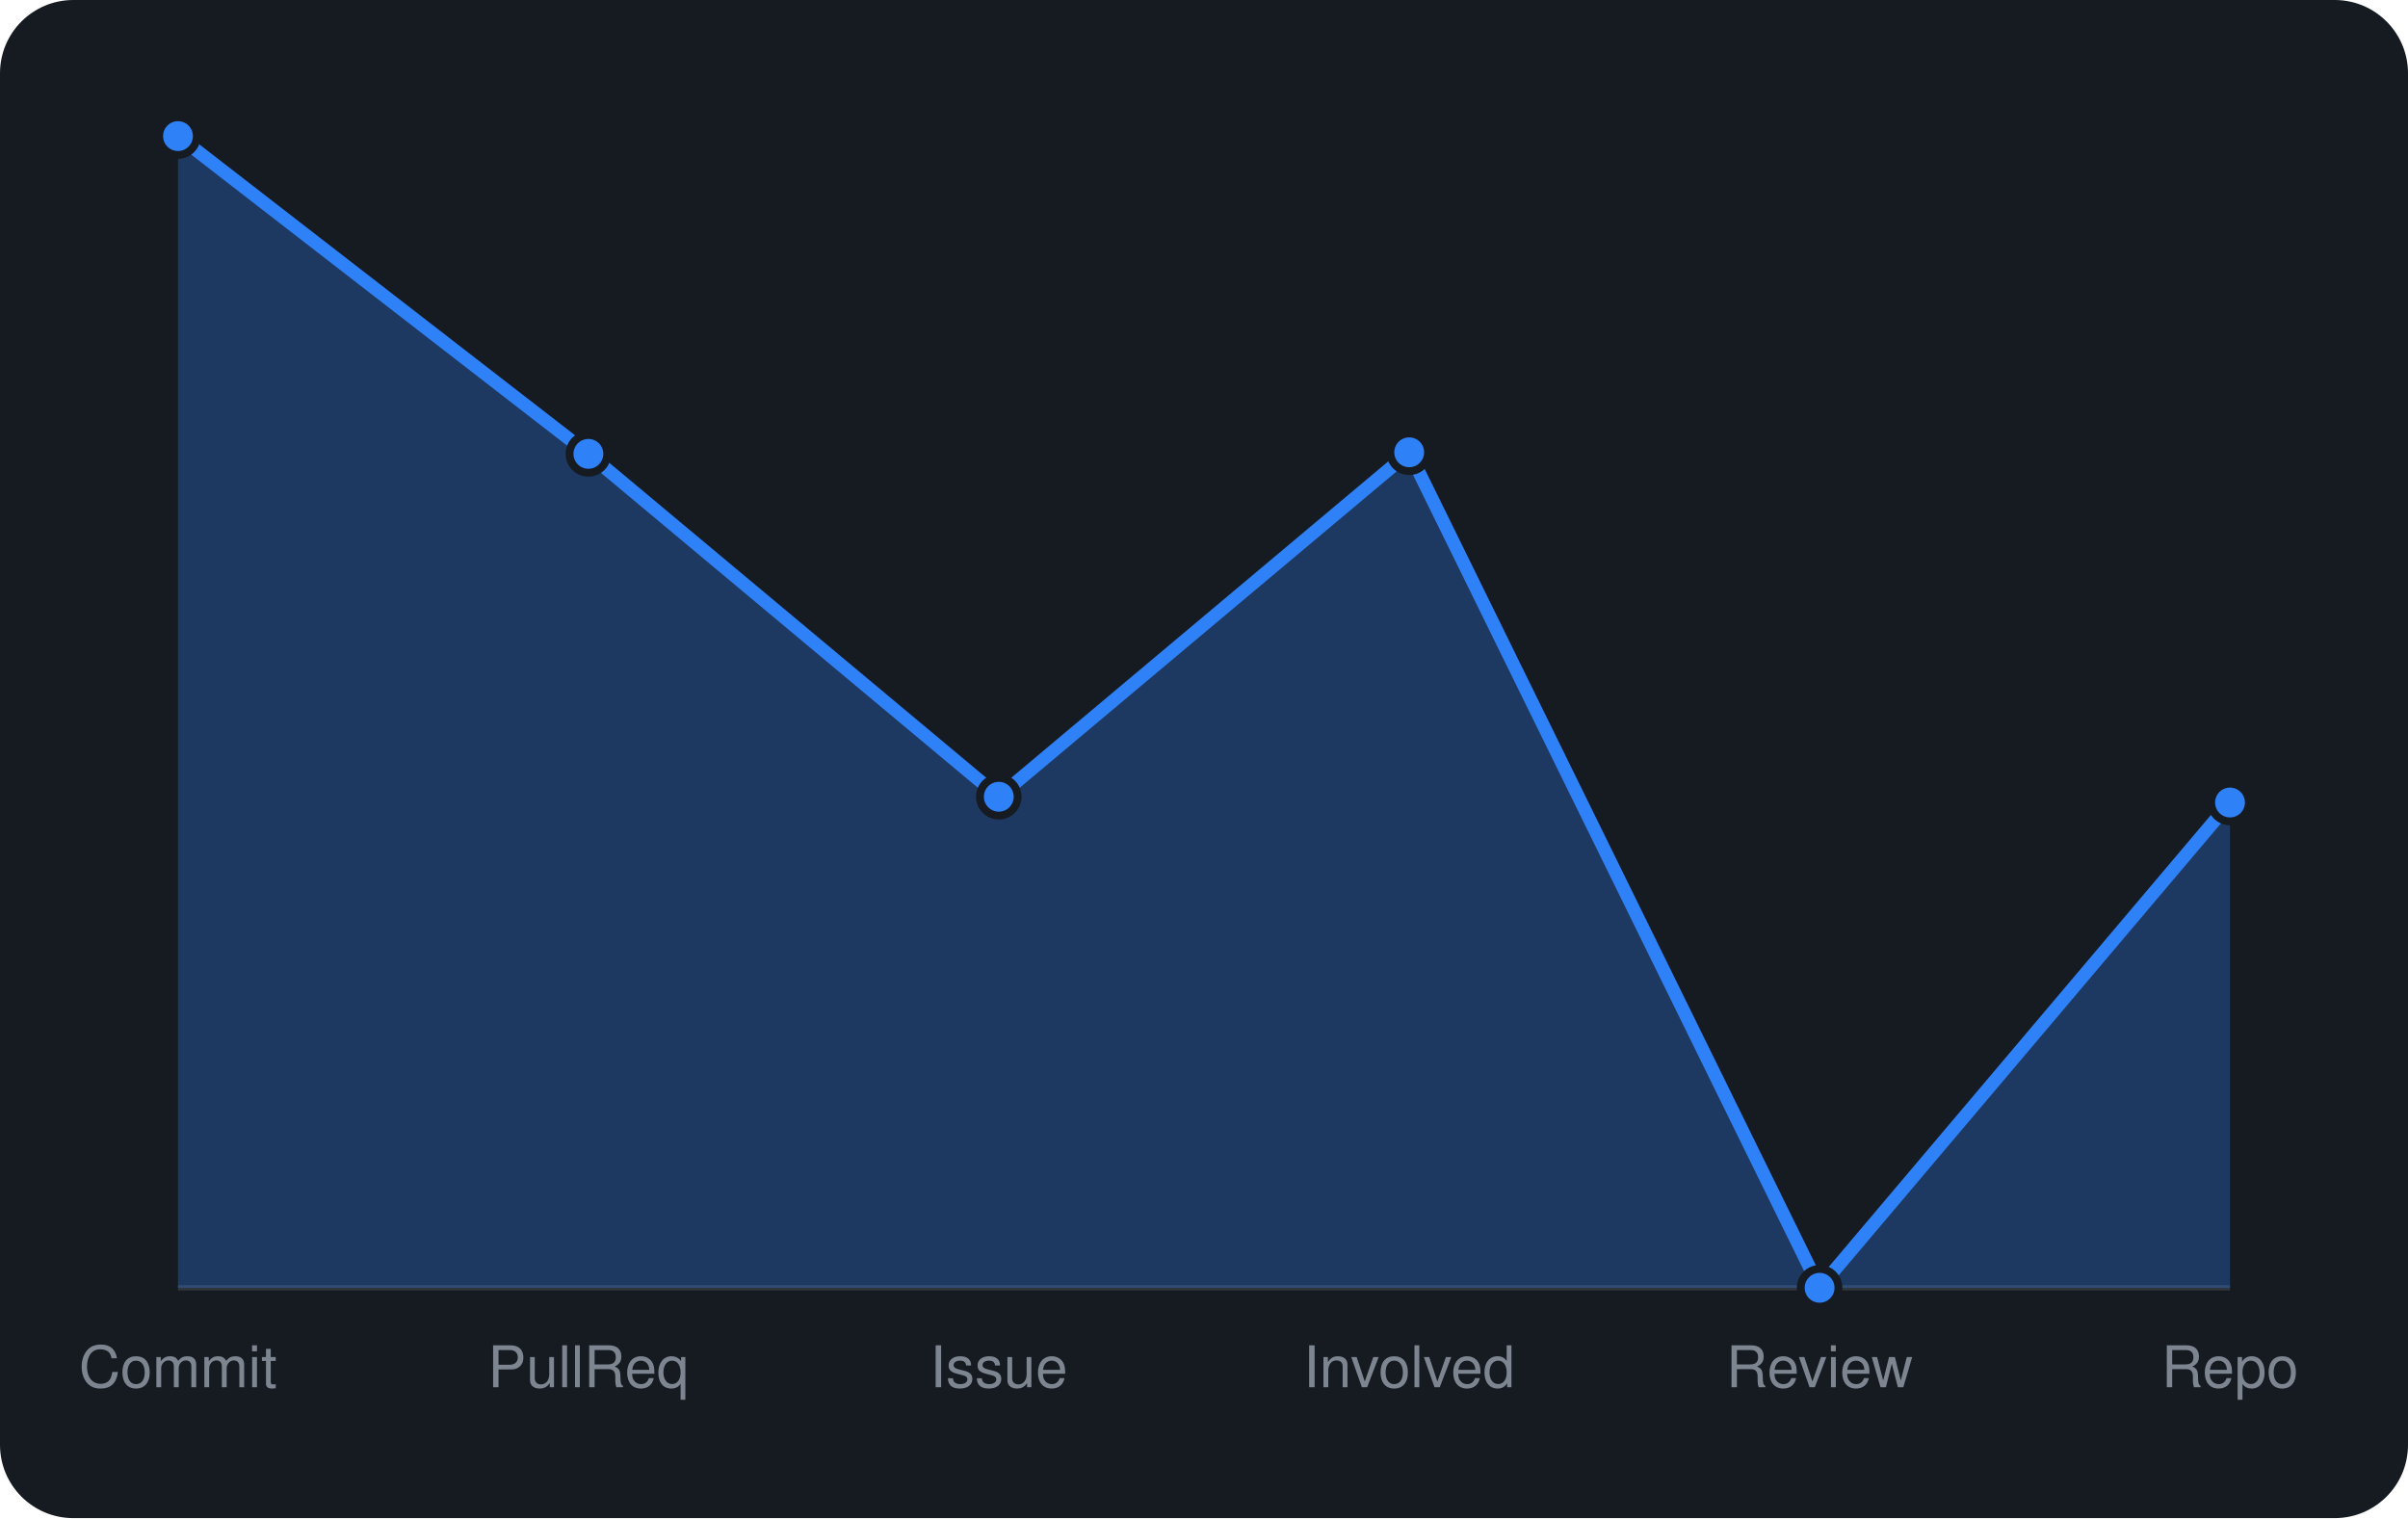
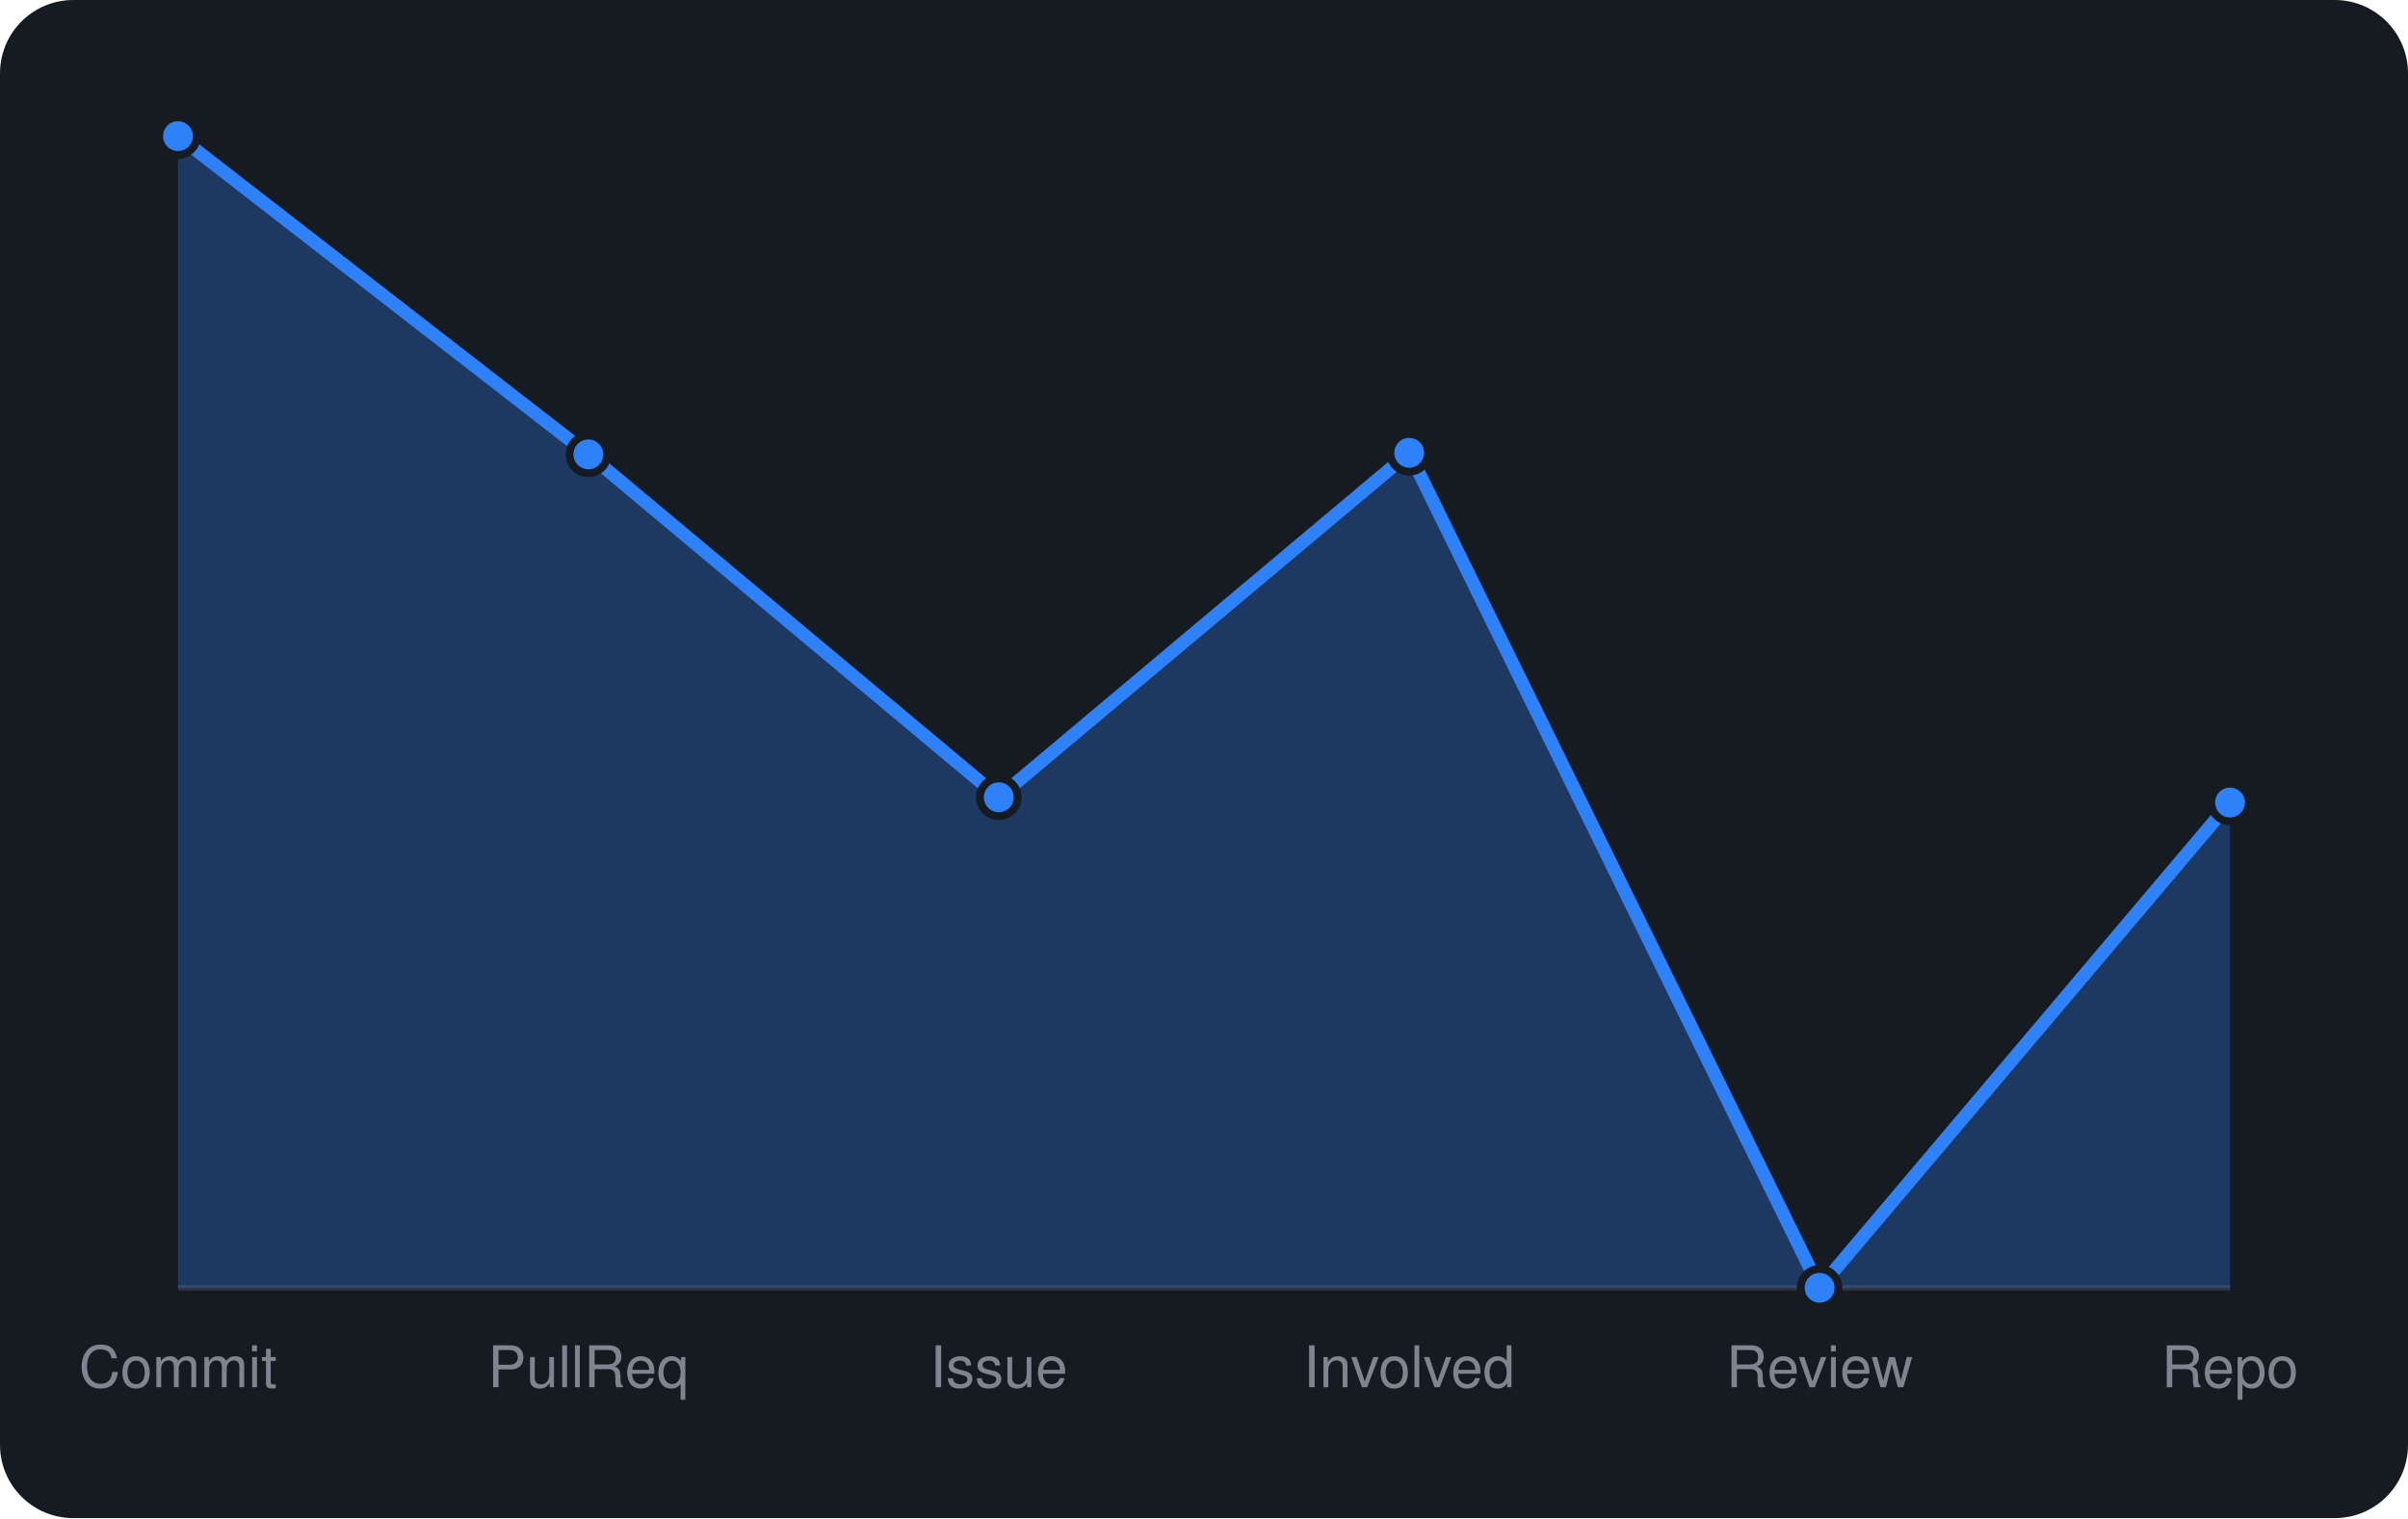
<svg xmlns="http://www.w3.org/2000/svg" viewBox="0 0 460 290" width="460" height="290" font-family="-apple-system,BlinkMacSystemFont,'Segoe UI',Helvetica,Arial,sans-serif">
  <rect width="460" height="290" rx="14" fill="#161b22" />
  <line x1="34" y1="246" x2="426" y2="246" stroke="#30363d" />
-   <path d="M34.0 246 L34.0 26.0L112.4 86.7L190.8 152.2L269.2 86.4L347.6 246.0L426.0 153.3 L426.0 246 Z" fill="rgba(47,129,247,0.3)" />
-   <path d="M34.0 26.0L112.4 86.7L190.8 152.2L269.2 86.4L347.6 246.0L426.0 153.3" fill="none" stroke="#2f81f7" stroke-width="2.5" stroke-linejoin="round" />
+   <path d="M34.0 246 L34.0 26.0L112.4 86.8L190.8 152.3L269.2 86.5L347.6 246.0L426.0 153.3 L426.0 246 Z" fill="rgba(47,129,247,0.3)" />
+   <path d="M34.0 26.0L112.4 86.8L190.8 152.3L269.2 86.5L347.6 246.0L426.0 153.3" fill="none" stroke="#2f81f7" stroke-width="2.5" stroke-linejoin="round" />
  <circle cx="34.0" cy="26.0" r="3.6" fill="#2f81f7" stroke="#161b22" stroke-width="1.5" />
-   <circle cx="112.4" cy="86.7" r="3.6" fill="#2f81f7" stroke="#161b22" stroke-width="1.5" />
-   <circle cx="190.8" cy="152.2" r="3.6" fill="#2f81f7" stroke="#161b22" stroke-width="1.5" />
-   <circle cx="269.2" cy="86.4" r="3.6" fill="#2f81f7" stroke="#161b22" stroke-width="1.5" />
+   <circle cx="112.4" cy="86.8" r="3.6" fill="#2f81f7" stroke="#161b22" stroke-width="1.5" />
+   <circle cx="190.8" cy="152.3" r="3.6" fill="#2f81f7" stroke="#161b22" stroke-width="1.5" />
+   <circle cx="269.2" cy="86.5" r="3.6" fill="#2f81f7" stroke="#161b22" stroke-width="1.5" />
  <circle cx="347.6" cy="246.0" r="3.6" fill="#2f81f7" stroke="#161b22" stroke-width="1.5" />
  <circle cx="426.0" cy="153.3" r="3.6" fill="#2f81f7" stroke="#161b22" stroke-width="1.5" />
  <text x="34.0" y="265" text-anchor="middle" font-size="11" fill="#7d8590">Commit</text>
  <text x="112.4" y="265" text-anchor="middle" font-size="11" fill="#7d8590">PullReq</text>
  <text x="190.8" y="265" text-anchor="middle" font-size="11" fill="#7d8590">Issue</text>
  <text x="269.2" y="265" text-anchor="middle" font-size="11" fill="#7d8590">Involved</text>
  <text x="347.6" y="265" text-anchor="middle" font-size="11" fill="#7d8590">Review</text>
  <text x="426.0" y="265" text-anchor="middle" font-size="11" fill="#7d8590">Repo</text>
</svg>
